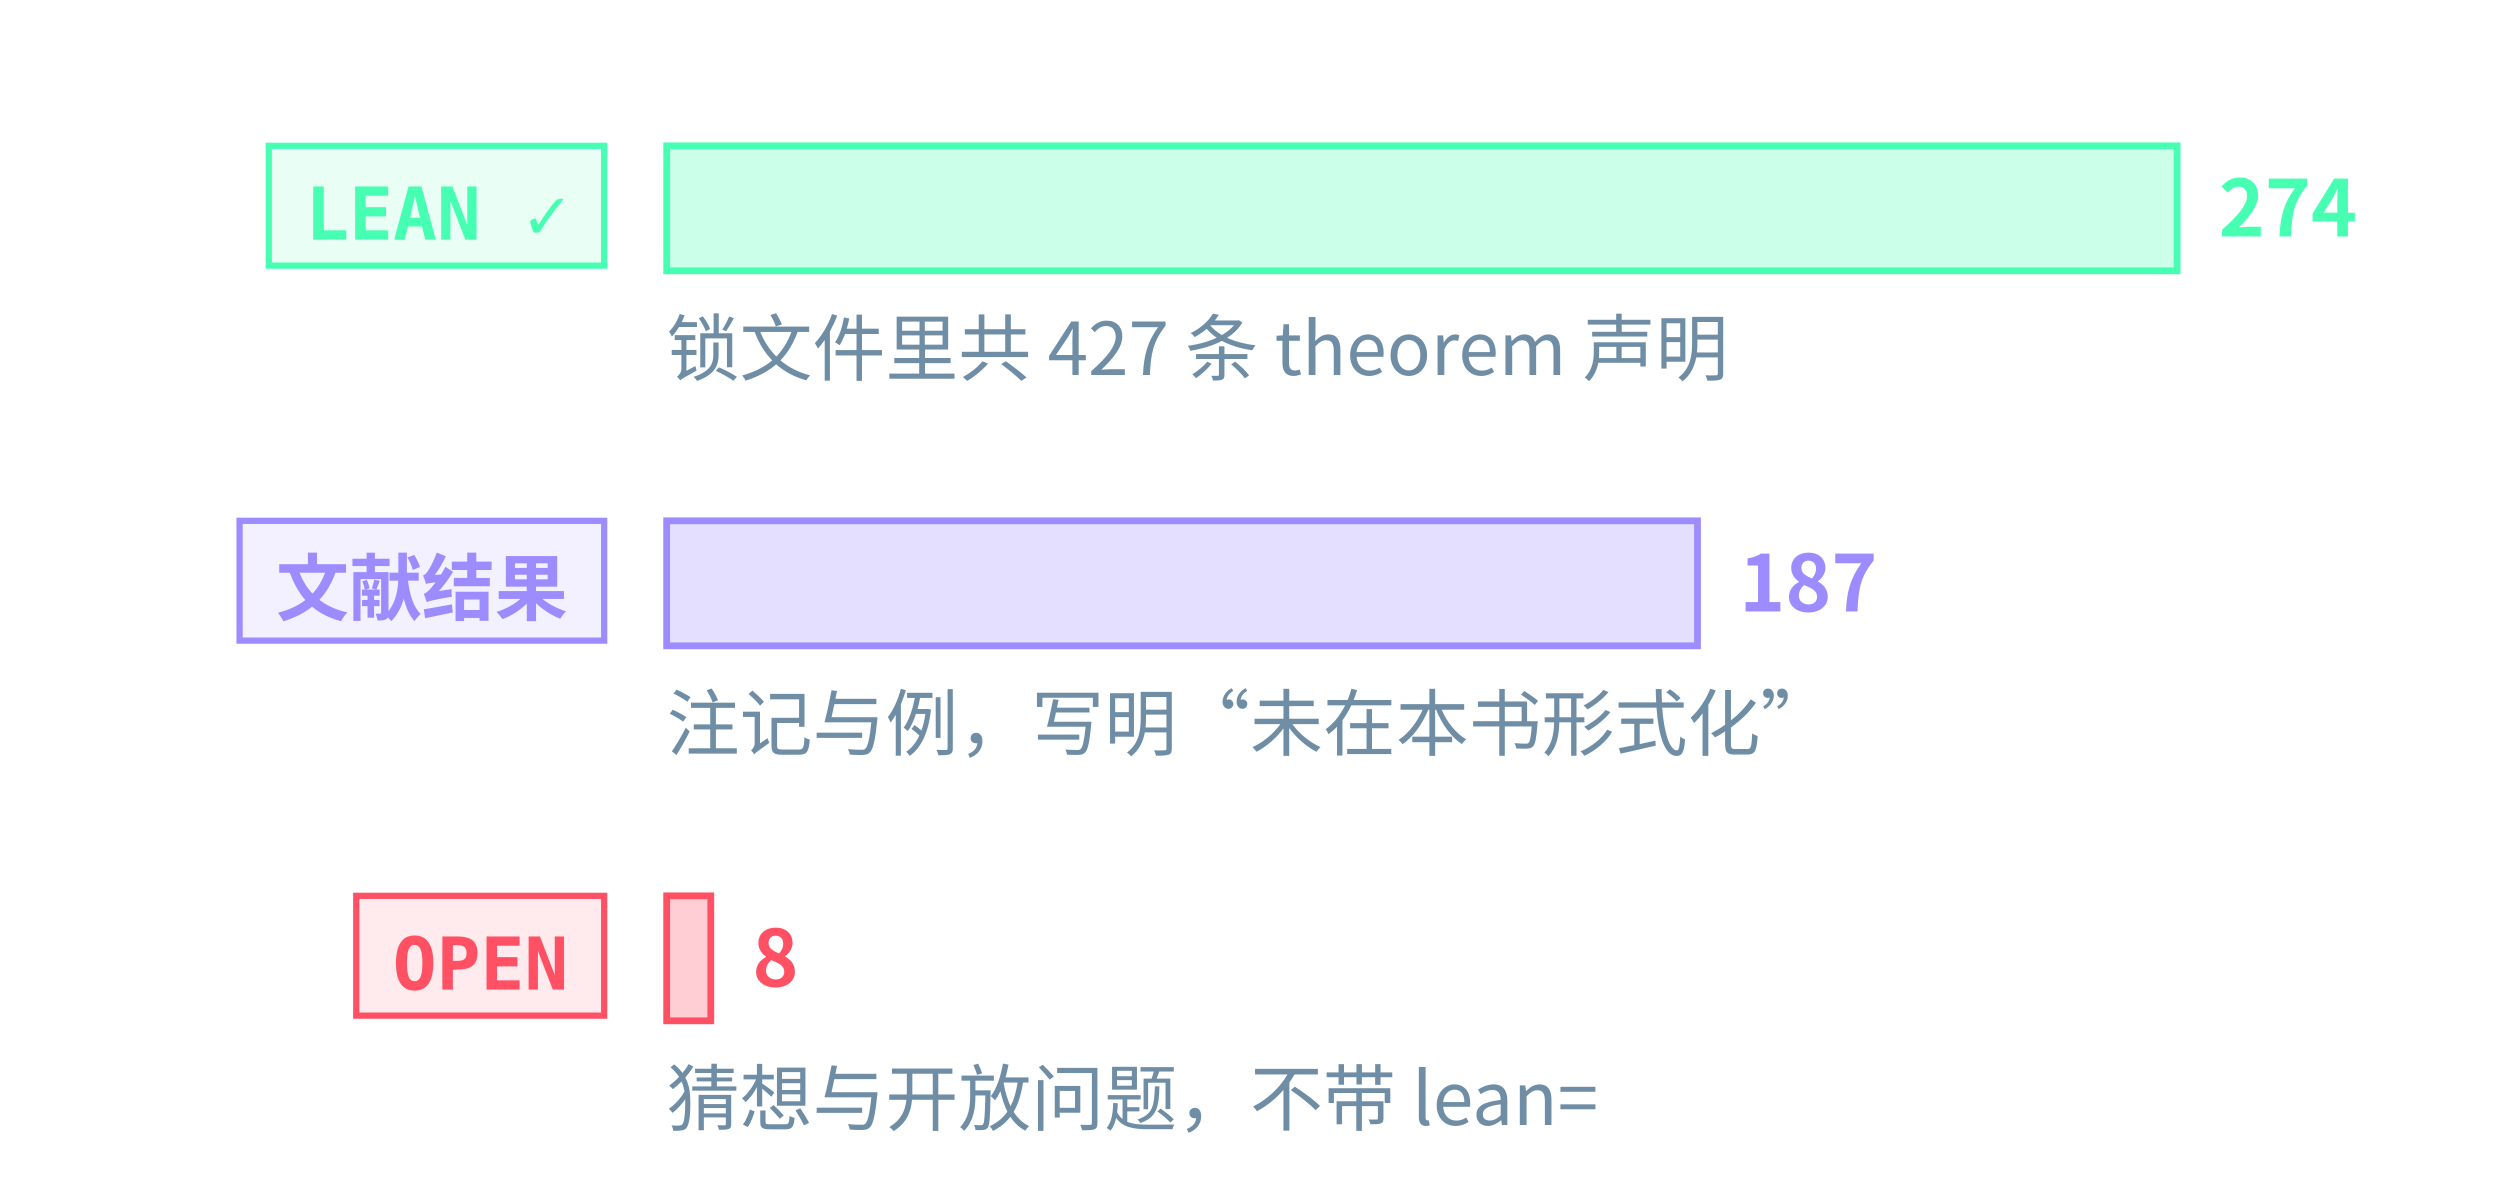
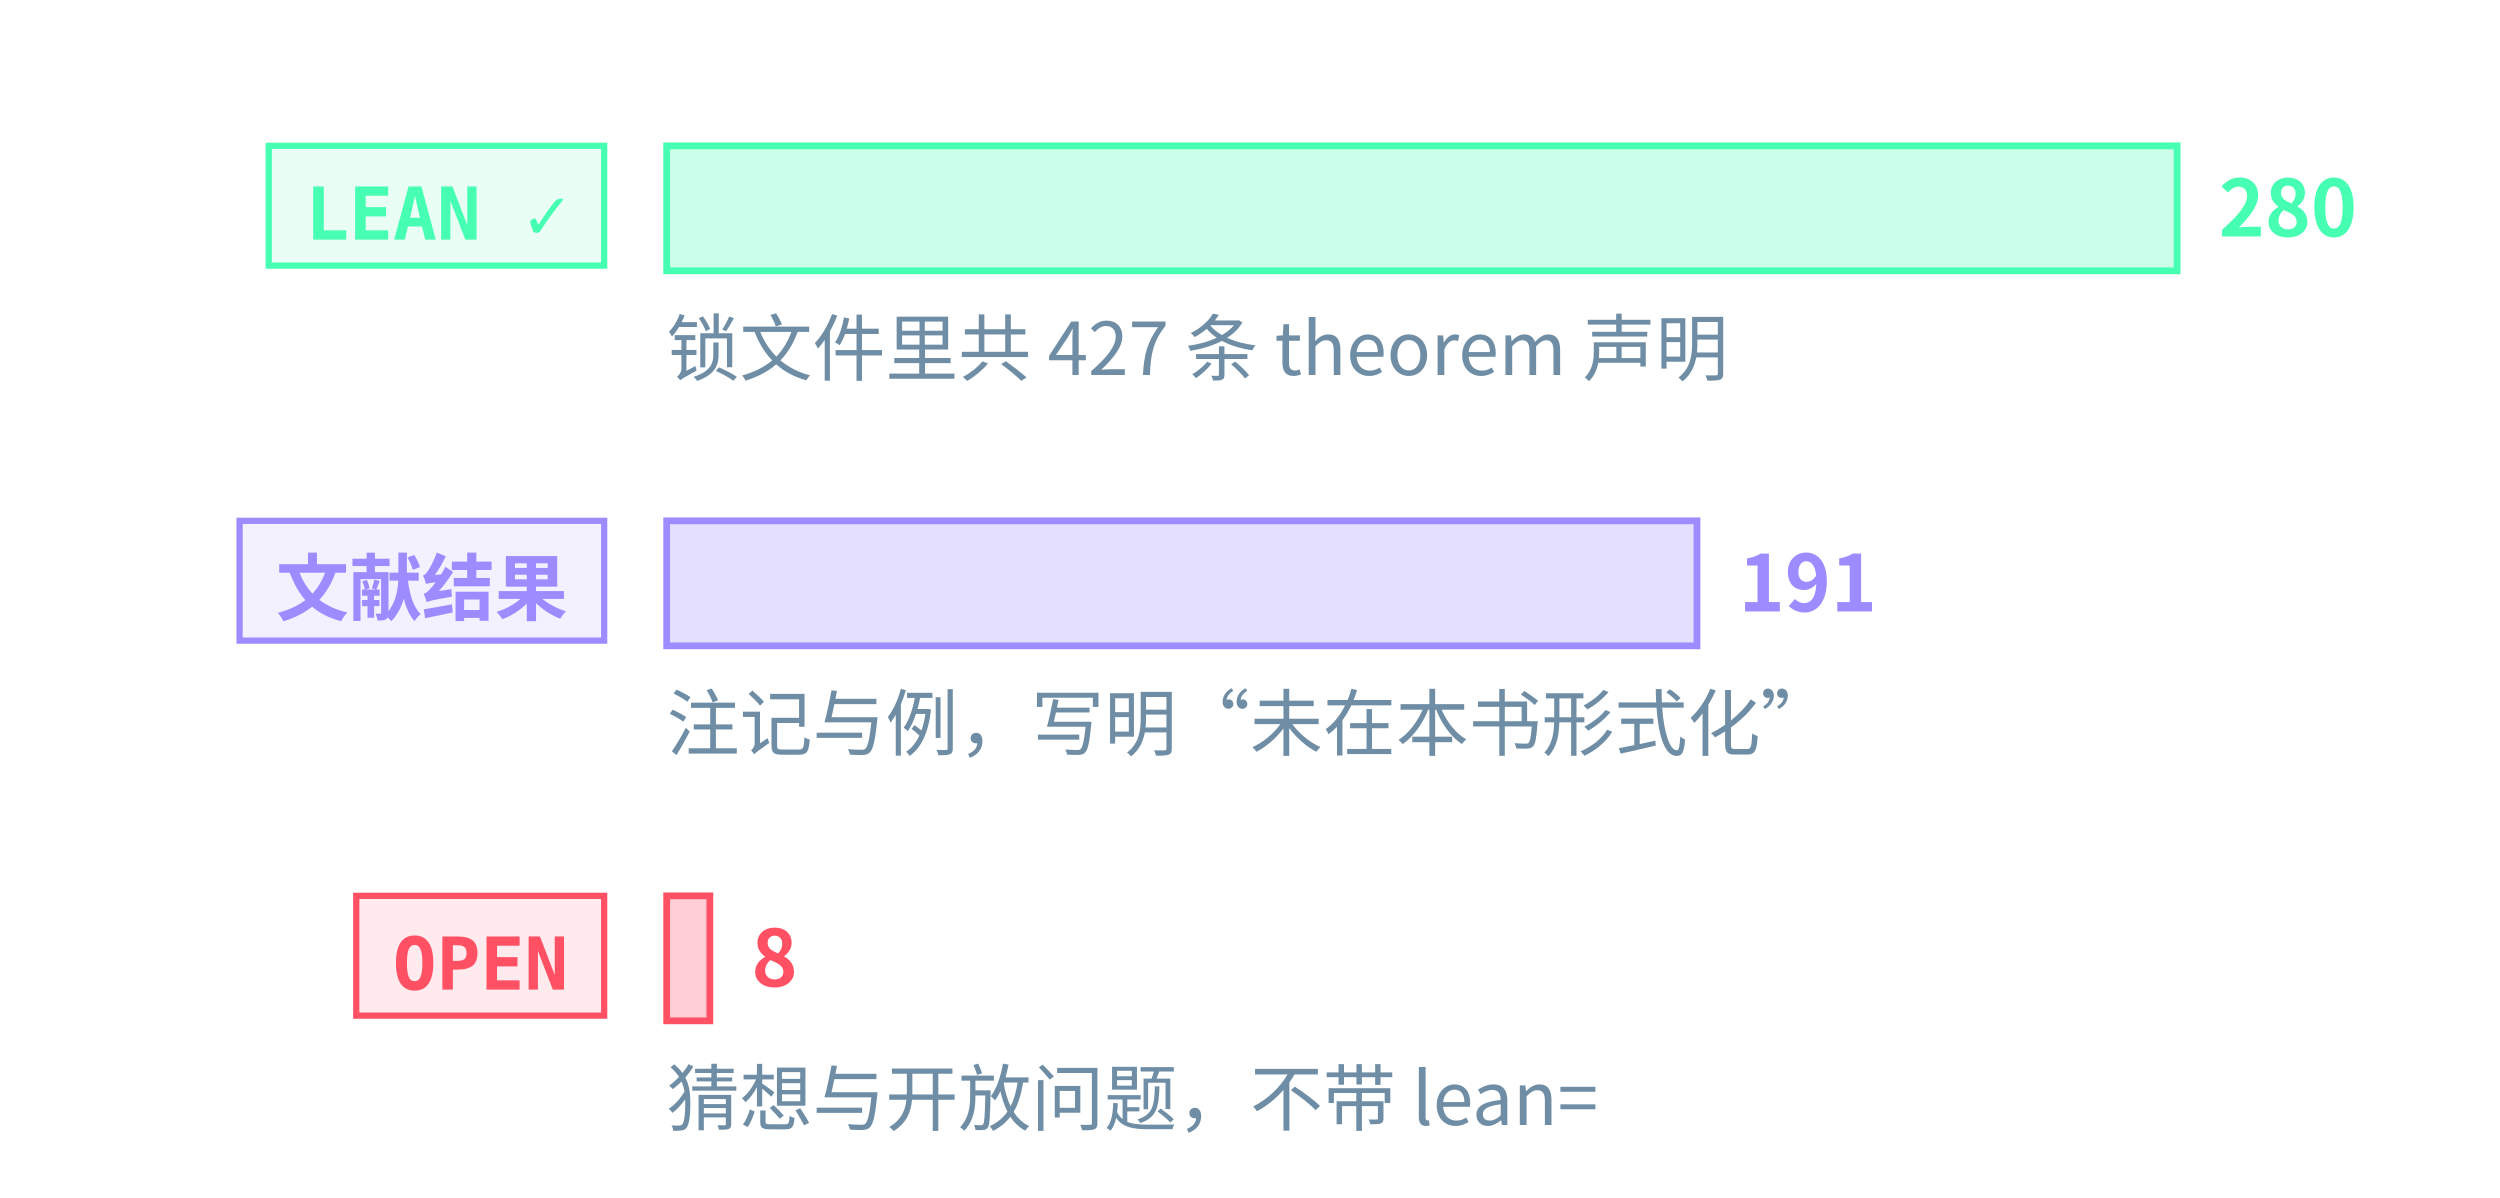
<svg xmlns="http://www.w3.org/2000/svg" class="tr-fig" data-tr-fig="prelude-three-tiers" data-lang="zh" viewBox="0 0 480 230" width="480" height="230" font-family="'Noto Sans SC', 'Noto Sans CJK SC', 'Source Sans 3', 'PingFang SC', 'Microsoft YaHei', system-ui, sans-serif" role="img" aria-label="三条横条，各配一个标签。最上面一条绿色，标签 LEAN ✓，是带 Lean 引用的定理、引理、命题与推论的条数，最长；中间一条紫色，标签“文献结果”，是标明文献结果的注记与例的条数；最下面一条红色，标签 OPEN，是开放猜想与开放问题的条数，很短。每条横条末端写着条数，绿色一条下面另注锁文件里 theorem 声明的条数。">
  <style>.ts-ink{stroke:#d4efff}.tf-ink{fill:#d4efff}.ts-dim{stroke:#6f8ea5}.tf-dim{fill:#6f8ea5}.ts-faint{stroke:#34506a}.tf-faint{fill:#34506a}.ts-edge{stroke:#143049}.tf-edge{fill:#143049}.ts-hot{stroke:#1f5d7c}.tf-hot{fill:#1f5d7c}.ts-bg{stroke:#03060c}.tf-bg{fill:#03060c}.ts-panel{stroke:#07101b}.tf-panel{fill:#07101b}.ts-sheet{stroke:#050c16}.tf-sheet{fill:#050c16}.ts-cyan{stroke:#19f0ff}.tf-cyan{fill:#19f0ff}.ts-magenta{stroke:#ff2fd0}.tf-magenta{fill:#ff2fd0}.ts-amber{stroke:#ffc83d}.tf-amber{fill:#ffc83d}.ts-violet{stroke:#9d8cff}.tf-violet{fill:#9d8cff}.ts-ok{stroke:#46ffb2}.tf-ok{fill:#46ffb2}.ts-warn{stroke:#ff5064}.tf-warn{fill:#ff5064}.ts-blue{stroke:#2a7bff}.tf-blue{fill:#2a7bff}.ts-orange{stroke:#ff8a3c}.tf-orange{fill:#ff8a3c}.ts-sigma{stroke:#cfe3ff}.tf-sigma{fill:#cfe3ff}</style>
  <rect x="51.6" y="28" width="64.4" height="23" class="ts-ok tf-ok" stroke-width="1.2" fill-opacity="0.12" />
  <text class="tf-ok tr-fig-mono" x="58.6" y="46" font-size="14" font-family="'JetBrains Mono', 'DejaVu Sans Mono', ui-monospace, Menlo, Consolas, monospace" font-weight="600">LEAN ✓</text>
  <rect x="128" y="28" width="290" height="24" class="ts-ok tf-ok" stroke-width="1.3" fill-opacity="0.28" />
-   <text class="tf-ok" x="426" y="45.4" font-size="15" font-weight="600">274</text>
+   <text class="tf-ok" x="426" y="45.4" font-size="15" font-weight="600">280</text>
  <rect x="46" y="100" width="70" height="23" class="ts-violet tf-violet" stroke-width="1.2" fill-opacity="0.12" />
  <text class="tf-violet tr-fig-mono" x="53" y="118" font-size="14" font-family="'JetBrains Mono', 'DejaVu Sans Mono', ui-monospace, Menlo, Consolas, monospace" font-weight="600">文献结果</text>
-   <rect x="128" y="100" width="197.92" height="24" class="ts-violet tf-violet" stroke-width="1.3" fill-opacity="0.28" />
-   <text class="tf-violet" x="333.92" y="117.4" font-size="15" font-weight="600">187</text>
+   <rect x="128" y="100" width="197.82" height="24" class="ts-violet tf-violet" stroke-width="1.3" fill-opacity="0.28" />
+   <text class="tf-violet" x="333.82" y="117.4" font-size="15" font-weight="600">191</text>
  <rect x="68.4" y="172" width="47.6" height="23" class="ts-warn tf-warn" stroke-width="1.2" fill-opacity="0.12" />
  <text class="tf-warn tr-fig-mono" x="75.4" y="190" font-size="14" font-family="'JetBrains Mono', 'DejaVu Sans Mono', ui-monospace, Menlo, Consolas, monospace" font-weight="600">OPEN</text>
-   <rect x="128" y="172" width="8.47" height="24" class="ts-warn tf-warn" stroke-width="1.3" fill-opacity="0.28" />
-   <text class="tf-warn" x="144.47" y="189.4" font-size="15" font-weight="600">8</text>
+   <rect x="128" y="172" width="8.29" height="24" class="ts-warn tf-warn" stroke-width="1.3" fill-opacity="0.28" />
+   <text class="tf-warn" x="144.29" y="189.4" font-size="15" font-weight="600">8</text>
  <text class="tf-dim" x="128" y="72" font-size="14">锁文件里共 427 条 theorem 声明</text>
  <text class="tf-dim" x="128" y="144" font-size="14">注记与例，写明“未在本书形式化”</text>
  <text class="tf-dim" x="128" y="216" font-size="14">猜想与开放问题，不带 lean=</text>
</svg>
